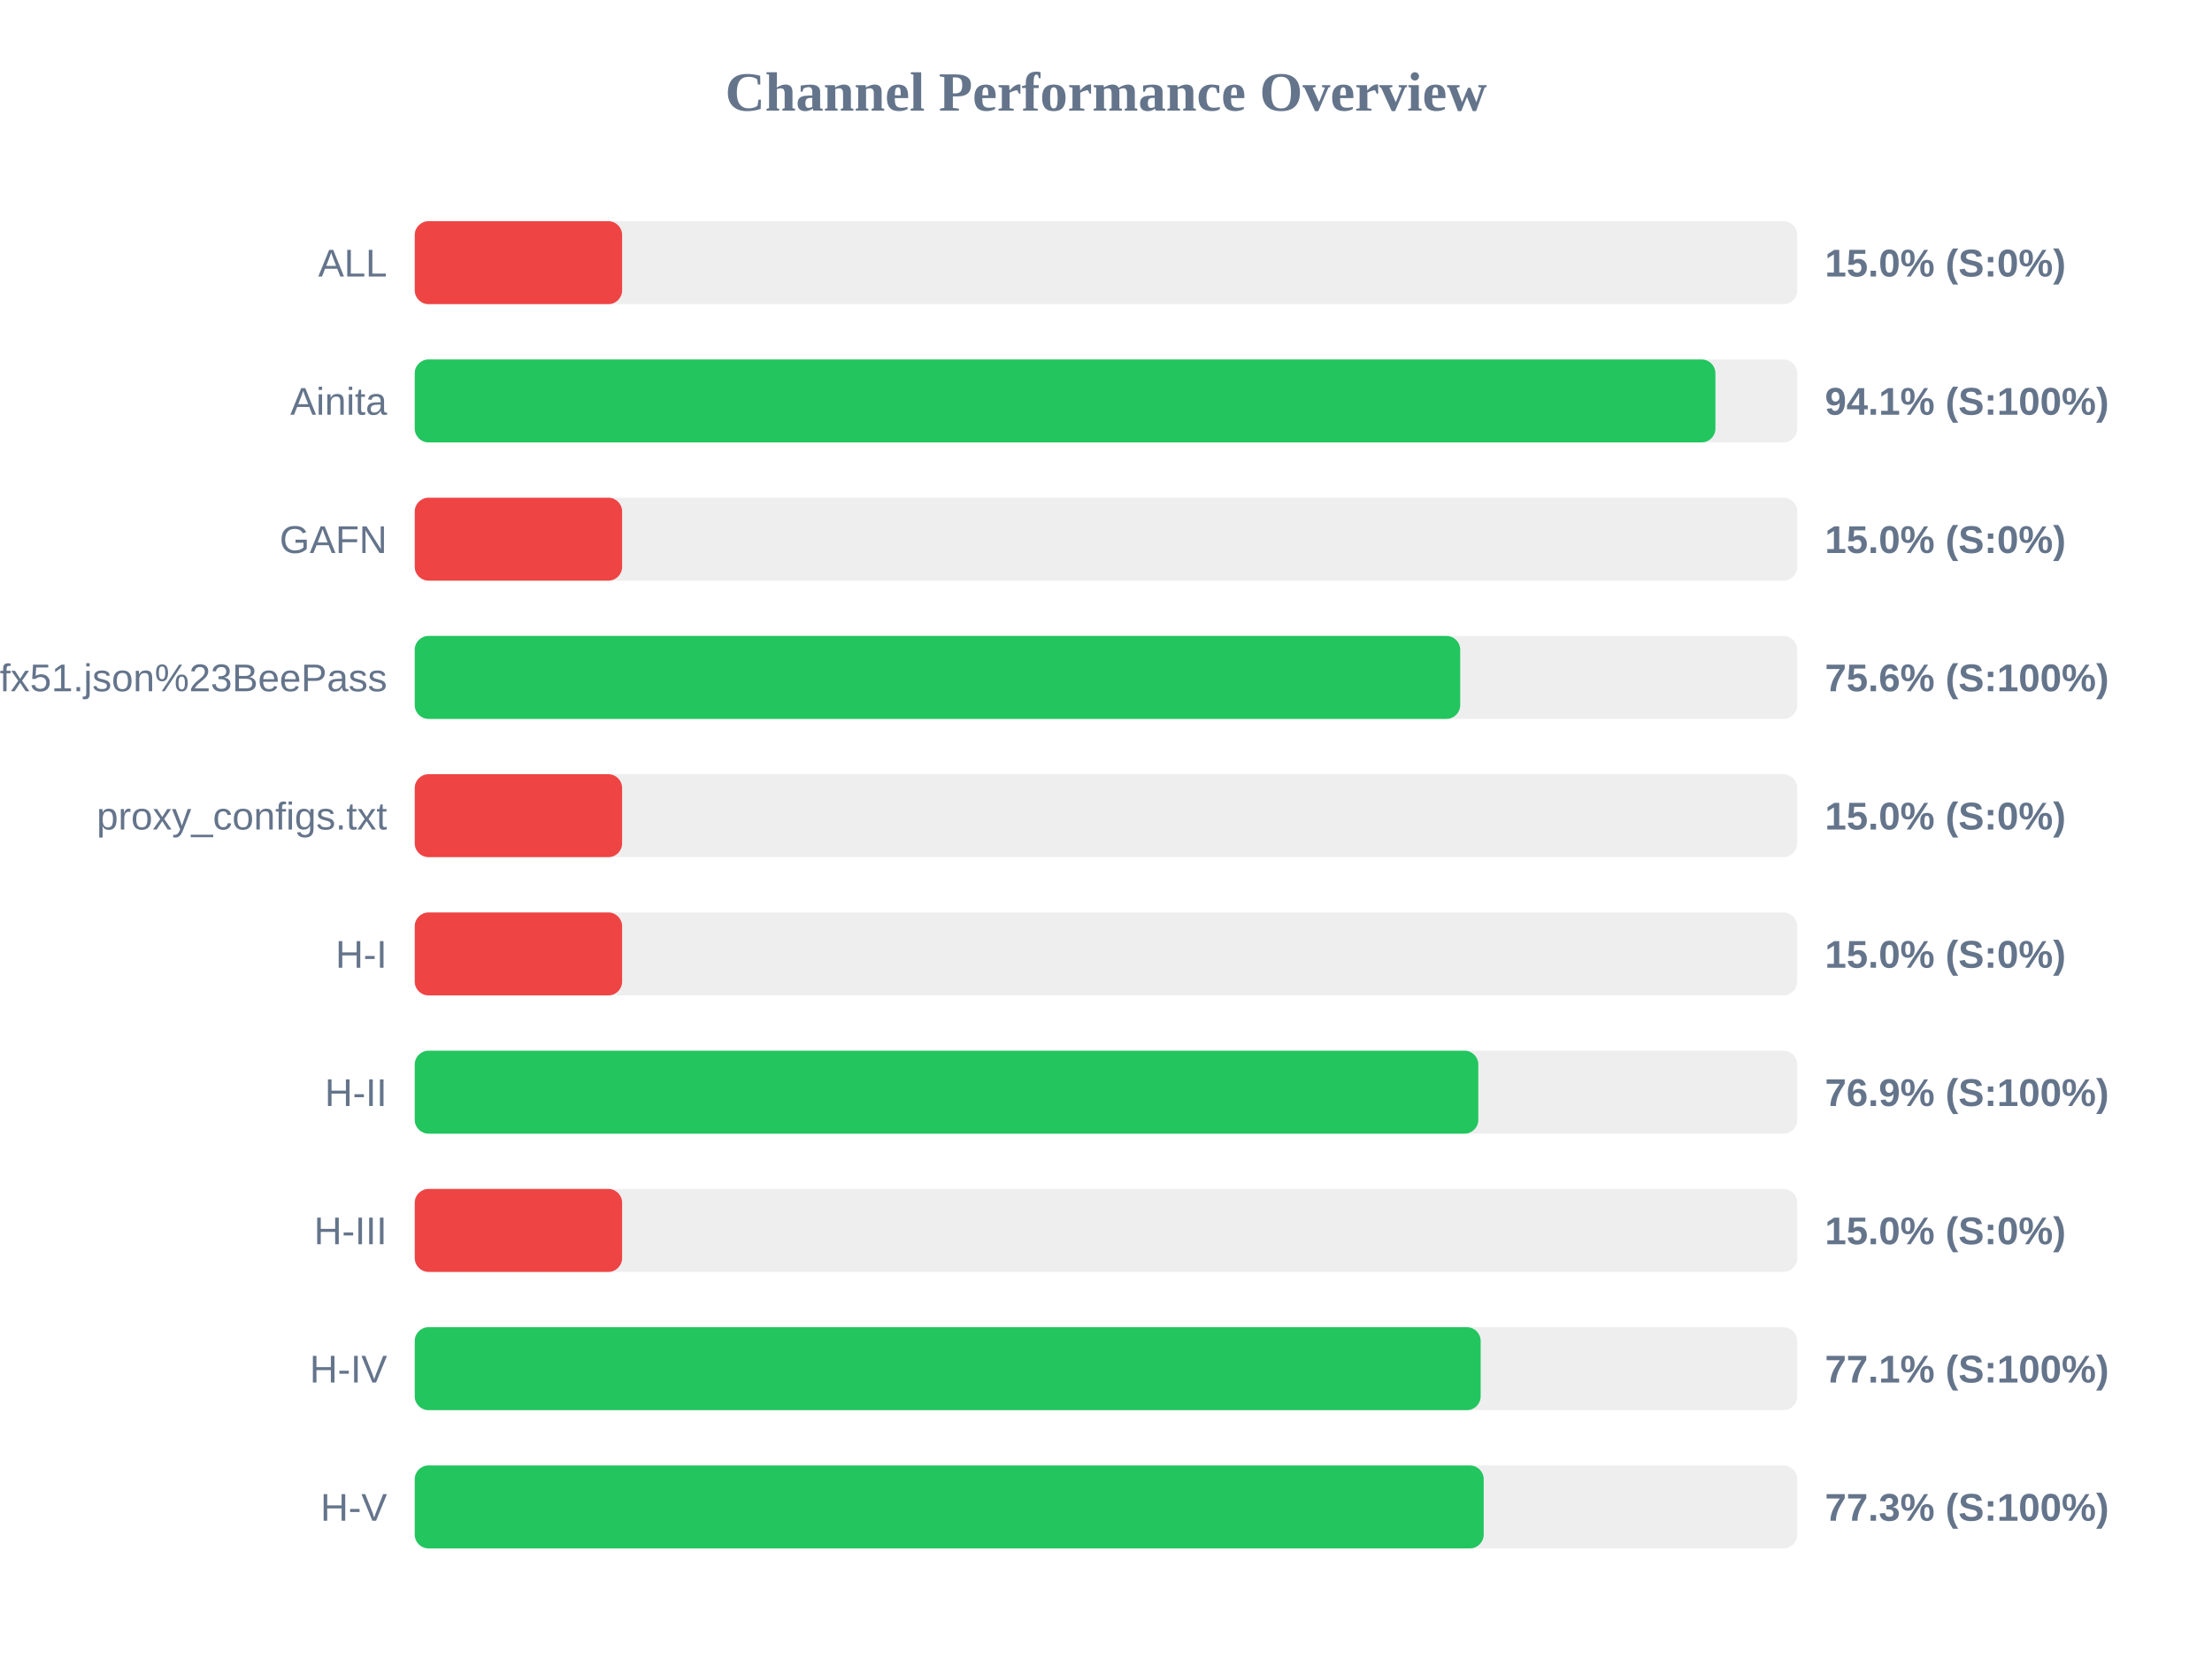
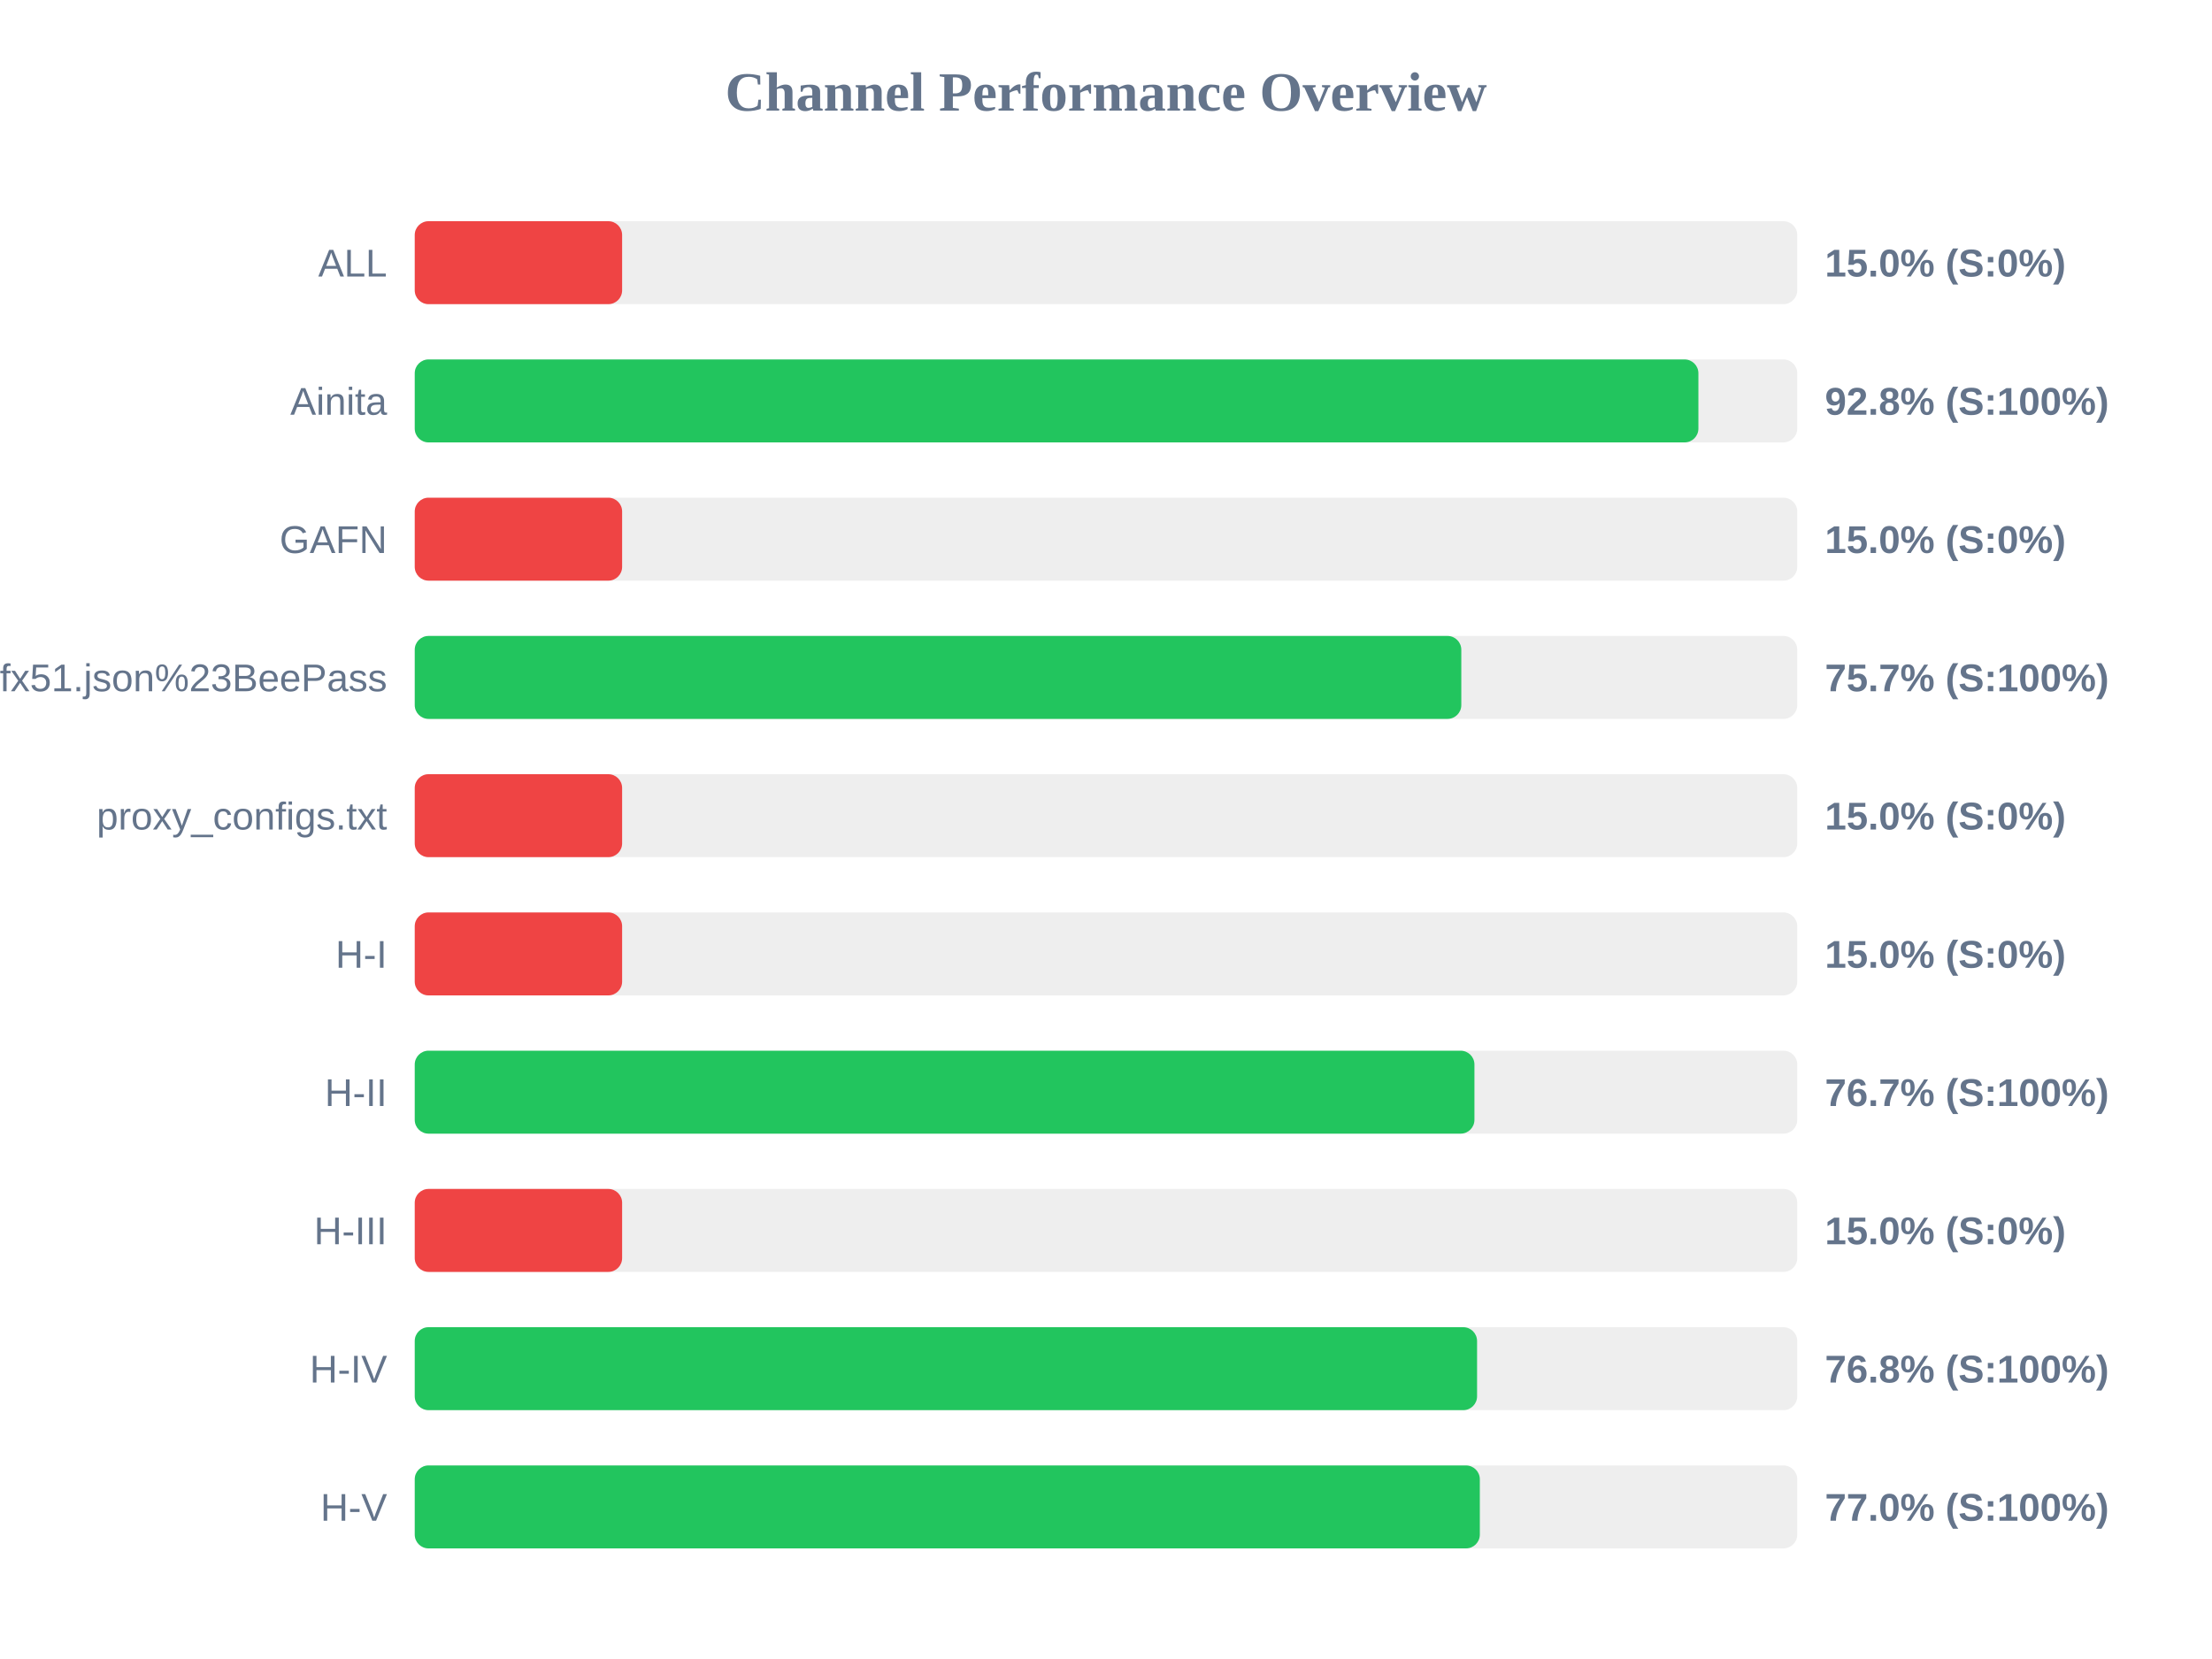
<svg xmlns="http://www.w3.org/2000/svg" width="800" height="600" version="1.1">
  <style>
        .row { font: 14px Arial; fill: #64748b; }
        .score { font: bold 14px Arial; fill: #64748b; }
    </style>
  <text x="400" y="40" text-anchor="middle" font-size="20px" font-weight="bold" fill="#64748b">Channel Performance Overview</text>
  <rect x="150" y="80" width="500" height="30" fill="#eee" rx="5" />
  <rect x="150" y="80" width="75.0" height="30" fill="#ef4444" rx="5" />
  <text x="140" y="100" text-anchor="end" class="row">ALL</text>
  <text x="660" y="100" text-anchor="start" class="score">15.0% (S:0%)</text>
  <rect x="150" y="130" width="500" height="30" fill="#eee" rx="5" />
-   <rect x="150" y="130" width="470.4" height="30" fill="#22c55e" rx="5" />
+   <rect x="150" y="130" width="464.25" height="30" fill="#22c55e" rx="5" />
  <text x="140" y="150" text-anchor="end" class="row">Ainita</text>
-   <text x="660" y="150" text-anchor="start" class="score">94.1% (S:100%)</text>
+   <text x="660" y="150" text-anchor="start" class="score">92.8% (S:100%)</text>
  <rect x="150" y="180" width="500" height="30" fill="#eee" rx="5" />
  <rect x="150" y="180" width="75.0" height="30" fill="#ef4444" rx="5" />
  <text x="140" y="200" text-anchor="end" class="row">GAFN</text>
  <text x="660" y="200" text-anchor="start" class="score">15.0% (S:0%)</text>
  <rect x="150" y="230" width="500" height="30" fill="#eee" rx="5" />
-   <rect x="150" y="230" width="378.1" height="30" fill="#22c55e" rx="5" />
+   <rect x="150" y="230" width="378.5" height="30" fill="#22c55e" rx="5" />
  <text x="140" y="250" text-anchor="end" class="row">sub?s=ssconf%3A%2F%2Fs3.amazonaws.com%2Fbeedynconprd%2Fzf38bv6oxi1nv3wfkpmxyfl8yj5fargza3foantoalu16vznl0ckxx7bgf1ufx51.json%23BeePass</text>
-   <text x="660" y="250" text-anchor="start" class="score">75.6% (S:100%)</text>
+   <text x="660" y="250" text-anchor="start" class="score">75.7% (S:100%)</text>
  <rect x="150" y="280" width="500" height="30" fill="#eee" rx="5" />
  <rect x="150" y="280" width="75.0" height="30" fill="#ef4444" rx="5" />
  <text x="140" y="300" text-anchor="end" class="row">proxy_configs.txt</text>
  <text x="660" y="300" text-anchor="start" class="score">15.0% (S:0%)</text>
  <rect x="150" y="330" width="500" height="30" fill="#eee" rx="5" />
  <rect x="150" y="330" width="75.0" height="30" fill="#ef4444" rx="5" />
  <text x="140" y="350" text-anchor="end" class="row">H-I</text>
  <text x="660" y="350" text-anchor="start" class="score">15.0% (S:0%)</text>
  <rect x="150" y="380" width="500" height="30" fill="#eee" rx="5" />
-   <rect x="150" y="380" width="384.65" height="30" fill="#22c55e" rx="5" />
+   <rect x="150" y="380" width="383.25" height="30" fill="#22c55e" rx="5" />
  <text x="140" y="400" text-anchor="end" class="row">H-II</text>
-   <text x="660" y="400" text-anchor="start" class="score">76.9% (S:100%)</text>
+   <text x="660" y="400" text-anchor="start" class="score">76.7% (S:100%)</text>
  <rect x="150" y="430" width="500" height="30" fill="#eee" rx="5" />
  <rect x="150" y="430" width="75.0" height="30" fill="#ef4444" rx="5" />
  <text x="140" y="450" text-anchor="end" class="row">H-III</text>
  <text x="660" y="450" text-anchor="start" class="score">15.0% (S:0%)</text>
  <rect x="150" y="480" width="500" height="30" fill="#eee" rx="5" />
-   <rect x="150" y="480" width="385.5" height="30" fill="#22c55e" rx="5" />
+   <rect x="150" y="480" width="384.2" height="30" fill="#22c55e" rx="5" />
  <text x="140" y="500" text-anchor="end" class="row">H-IV</text>
-   <text x="660" y="500" text-anchor="start" class="score">77.1% (S:100%)</text>
+   <text x="660" y="500" text-anchor="start" class="score">76.8% (S:100%)</text>
  <rect x="150" y="530" width="500" height="30" fill="#eee" rx="5" />
-   <rect x="150" y="530" width="386.6" height="30" fill="#22c55e" rx="5" />
+   <rect x="150" y="530" width="385.2" height="30" fill="#22c55e" rx="5" />
  <text x="140" y="550" text-anchor="end" class="row">H-V</text>
-   <text x="660" y="550" text-anchor="start" class="score">77.3% (S:100%)</text>
+   <text x="660" y="550" text-anchor="start" class="score">77.0% (S:100%)</text>
</svg>
